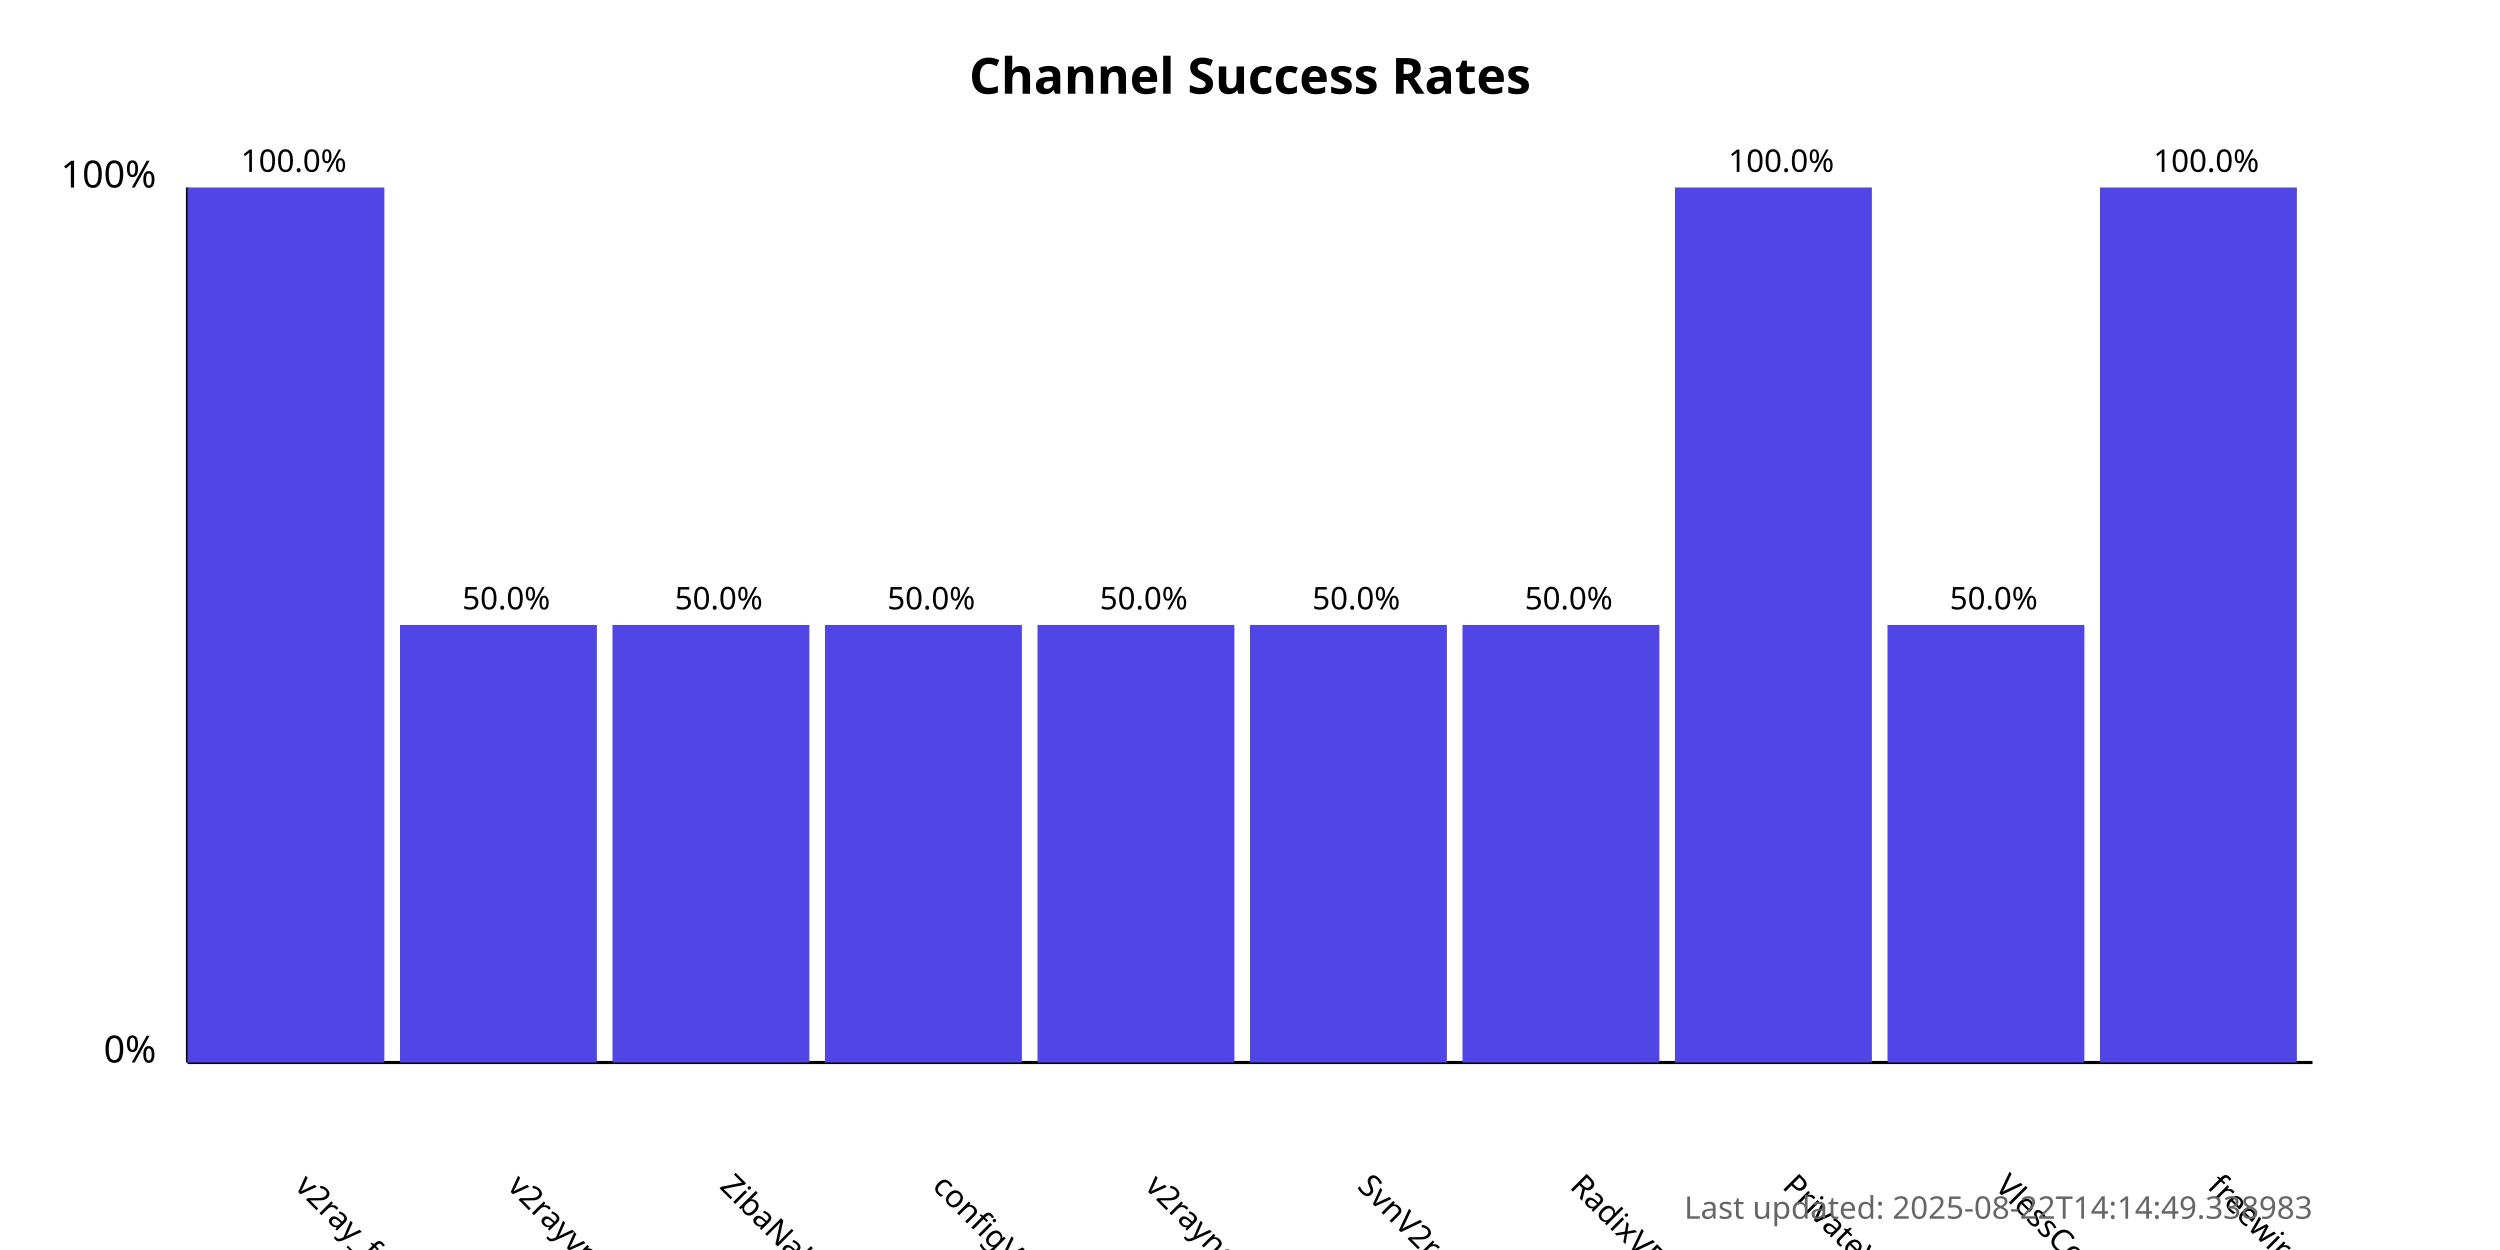
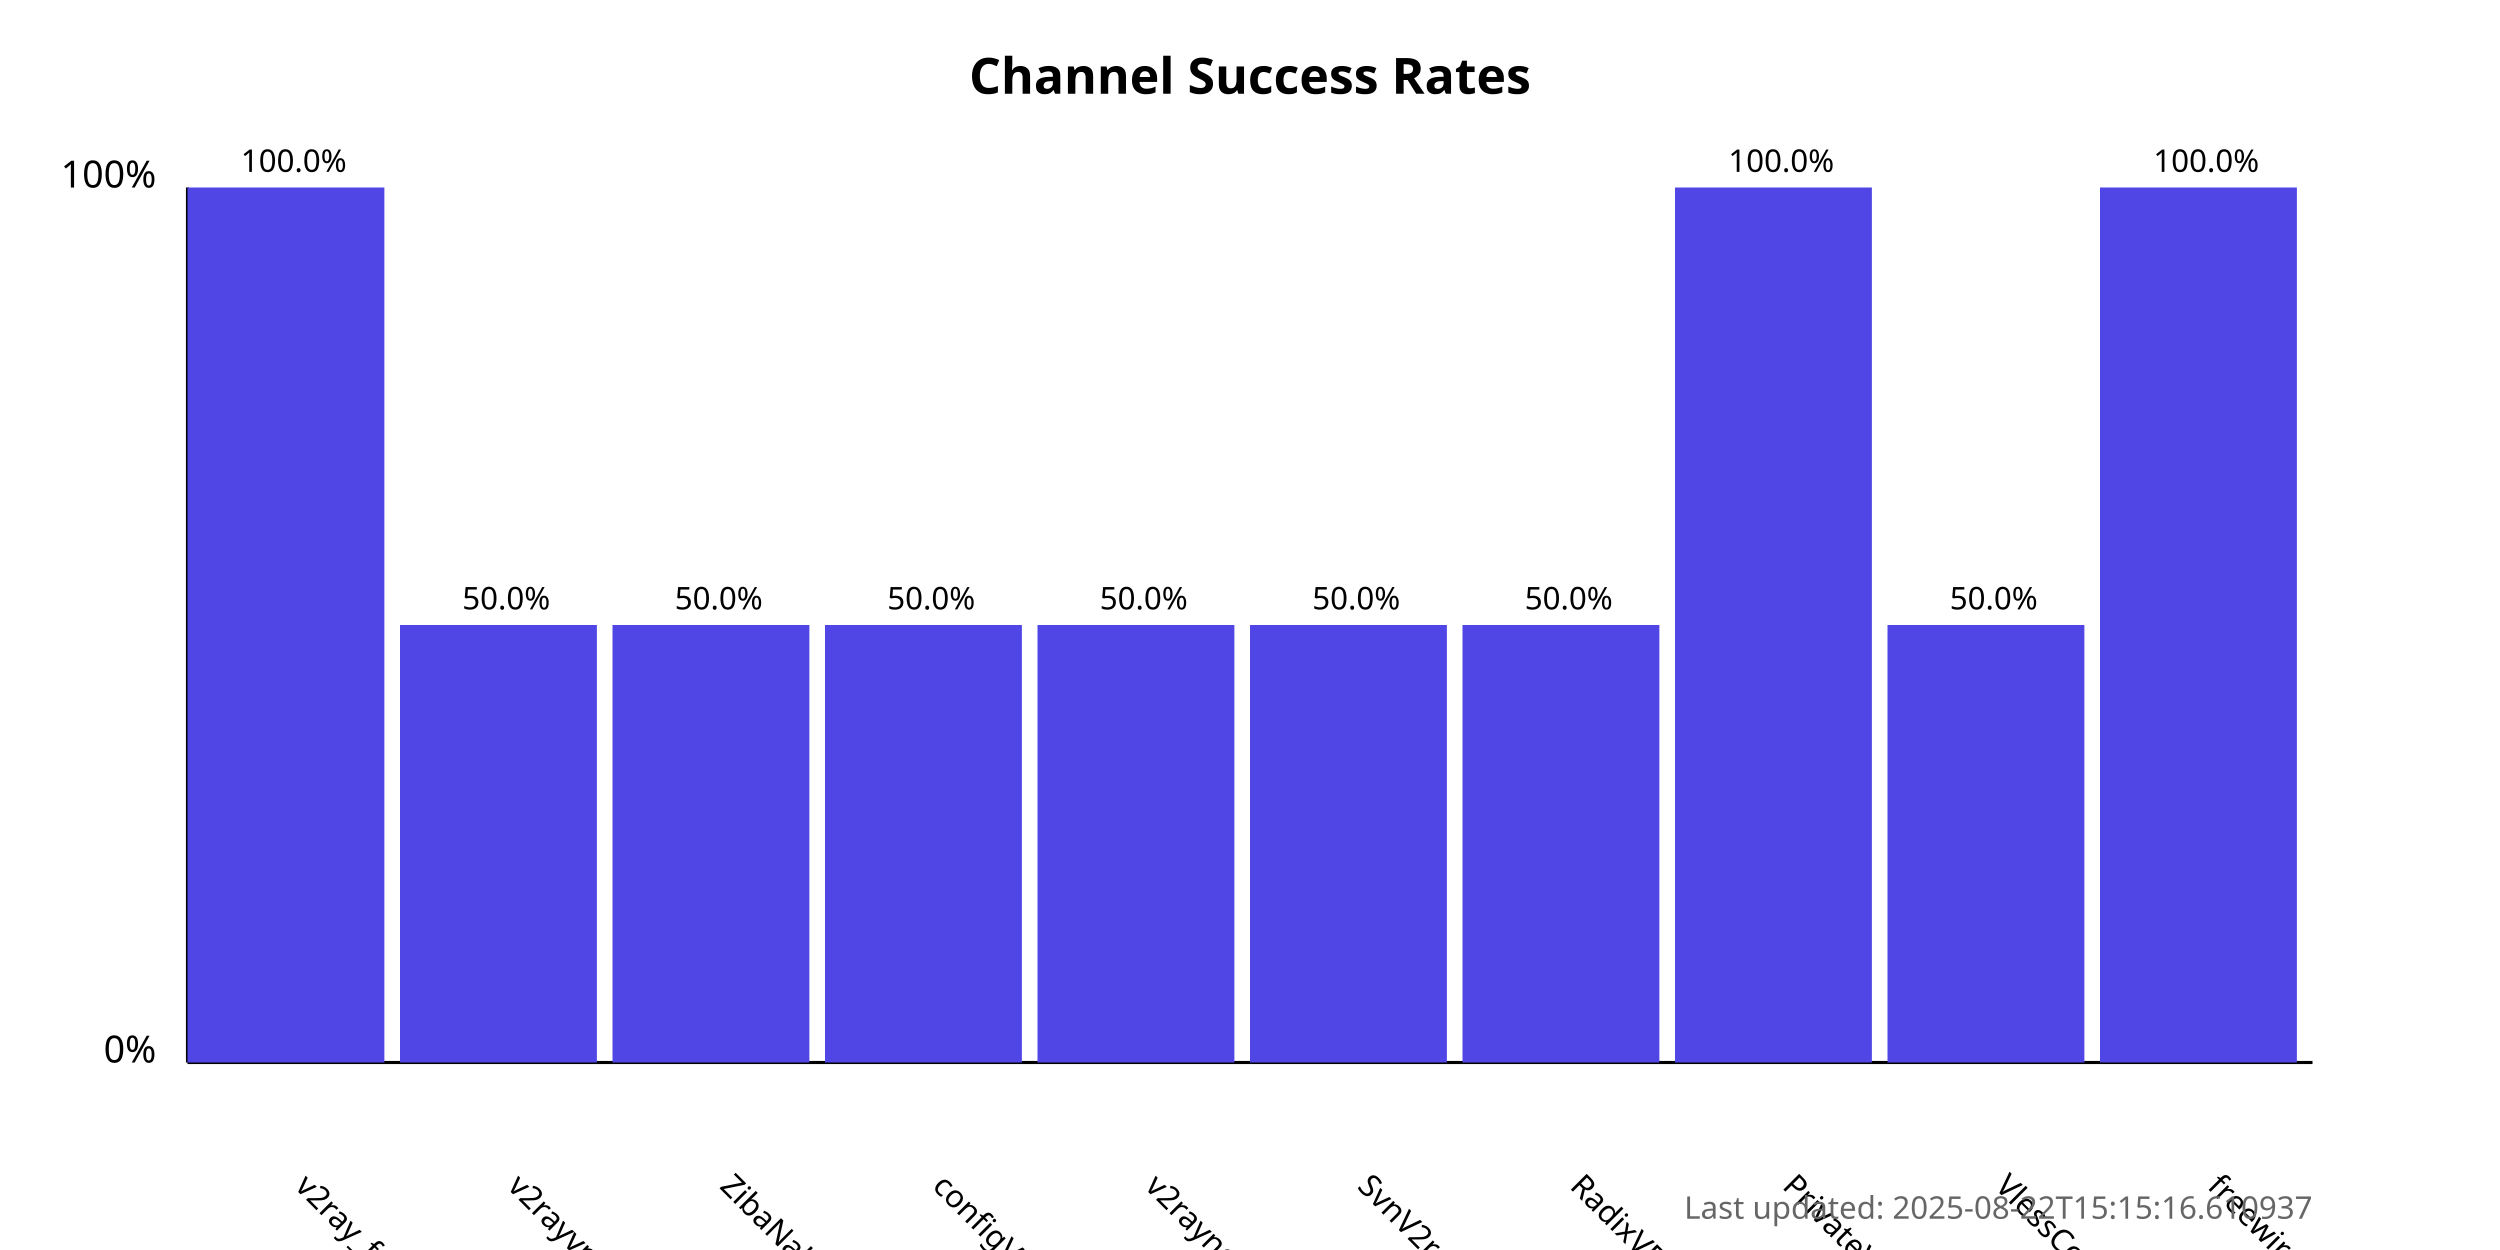
<svg xmlns="http://www.w3.org/2000/svg" width="800" height="400">
  <style>
            .chart-title { font: bold 16px sans-serif; }
            .axis-label { font: 12px sans-serif; }
            .tick-label { font: 10px sans-serif; }
            .bar { fill: #4f46e5; }
            .bar:hover { fill: #6366f1; }
            .timestamp { font: 10px sans-serif; fill: #666; }
        </style>
  <text x="400.0" y="30" text-anchor="middle" class="chart-title">
            Channel Success Rates
        </text>
  <line x1="60" y1="340" x2="60" y2="60" stroke="black" stroke-width="1" />
  <line x1="60" y1="340" x2="740" y2="340" stroke="black" stroke-width="1" />
  <text x="50" y="340" text-anchor="end" class="axis-label">0%</text>
  <text x="50" y="60" text-anchor="end" class="axis-label">100%</text>
  <g>
    <rect x="60" y="60.0" width="63.0" height="280.0" class="bar" />
    <text x="94.0" y="380" transform="rotate(45, 94.0, 380)" text-anchor="start" class="tick-label">
                v2ray_free_conf
            </text>
    <text x="94.0" y="55.0" text-anchor="middle" class="tick-label">
                100.0%
            </text>
  </g>
  <g>
    <rect x="128.0" y="200.0" width="63.0" height="140.0" class="bar" />
    <text x="162.0" y="380" transform="rotate(45, 162.0, 380)" text-anchor="start" class="tick-label">
                v2rayvpno
            </text>
    <text x="162.0" y="195.0" text-anchor="middle" class="tick-label">
                50.0%
            </text>
  </g>
  <g>
    <rect x="196.0" y="200.0" width="63.0" height="140.0" class="bar" />
    <text x="230.0" y="380" transform="rotate(45, 230.0, 380)" text-anchor="start" class="tick-label">
                ZibaNabz
            </text>
    <text x="230.0" y="195.0" text-anchor="middle" class="tick-label">
                50.0%
            </text>
  </g>
  <g>
    <rect x="264.0" y="200.0" width="63.0" height="140.0" class="bar" />
    <text x="298.0" y="380" transform="rotate(45, 298.0, 380)" text-anchor="start" class="tick-label">
                configV2rayForFree
            </text>
    <text x="298.0" y="195.0" text-anchor="middle" class="tick-label">
                50.0%
            </text>
  </g>
  <g>
    <rect x="332.0" y="200.0" width="63.0" height="140.0" class="bar" />
    <text x="366.0" y="380" transform="rotate(45, 366.0, 380)" text-anchor="start" class="tick-label">
                v2rayngvpn
            </text>
    <text x="366.0" y="195.0" text-anchor="middle" class="tick-label">
                50.0%
            </text>
  </g>
  <g>
    <rect x="400.0" y="200.0" width="63.0" height="140.0" class="bar" />
    <text x="434.0" y="380" transform="rotate(45, 434.0, 380)" text-anchor="start" class="tick-label">
                SvnV2ray
            </text>
    <text x="434.0" y="195.0" text-anchor="middle" class="tick-label">
                50.0%
            </text>
  </g>
  <g>
    <rect x="468.0" y="200.0" width="63.0" height="140.0" class="bar" />
    <text x="502.0" y="380" transform="rotate(45, 502.0, 380)" text-anchor="start" class="tick-label">
                RadixVPN
            </text>
    <text x="502.0" y="195.0" text-anchor="middle" class="tick-label">
                50.0%
            </text>
  </g>
  <g>
    <rect x="536.0" y="60.0" width="63.0" height="280.0" class="bar" />
    <text x="570.0" y="380" transform="rotate(45, 570.0, 380)" text-anchor="start" class="tick-label">
                PrivateVPNs
            </text>
    <text x="570.0" y="55.0" text-anchor="middle" class="tick-label">
                100.0%
            </text>
  </g>
  <g>
    <rect x="604.0" y="200.0" width="63.0" height="140.0" class="bar" />
    <text x="638.0" y="380" transform="rotate(45, 638.0, 380)" text-anchor="start" class="tick-label">
                VlessConfig
            </text>
    <text x="638.0" y="195.0" text-anchor="middle" class="tick-label">
                50.0%
            </text>
  </g>
  <g>
    <rect x="672.0" y="60.0" width="63.0" height="280.0" class="bar" />
    <text x="706.0" y="380" transform="rotate(45, 706.0, 380)" text-anchor="start" class="tick-label">
                freewireguard
            </text>
    <text x="706.0" y="55.0" text-anchor="middle" class="tick-label">
                100.0%
            </text>
  </g>
  <text x="740" y="390" text-anchor="end" class="timestamp">
-             Last updated: 2025-08-22T14:14:49.338983
+             Last updated: 2025-08-22T15:15:16.610937
        </text>
</svg>
